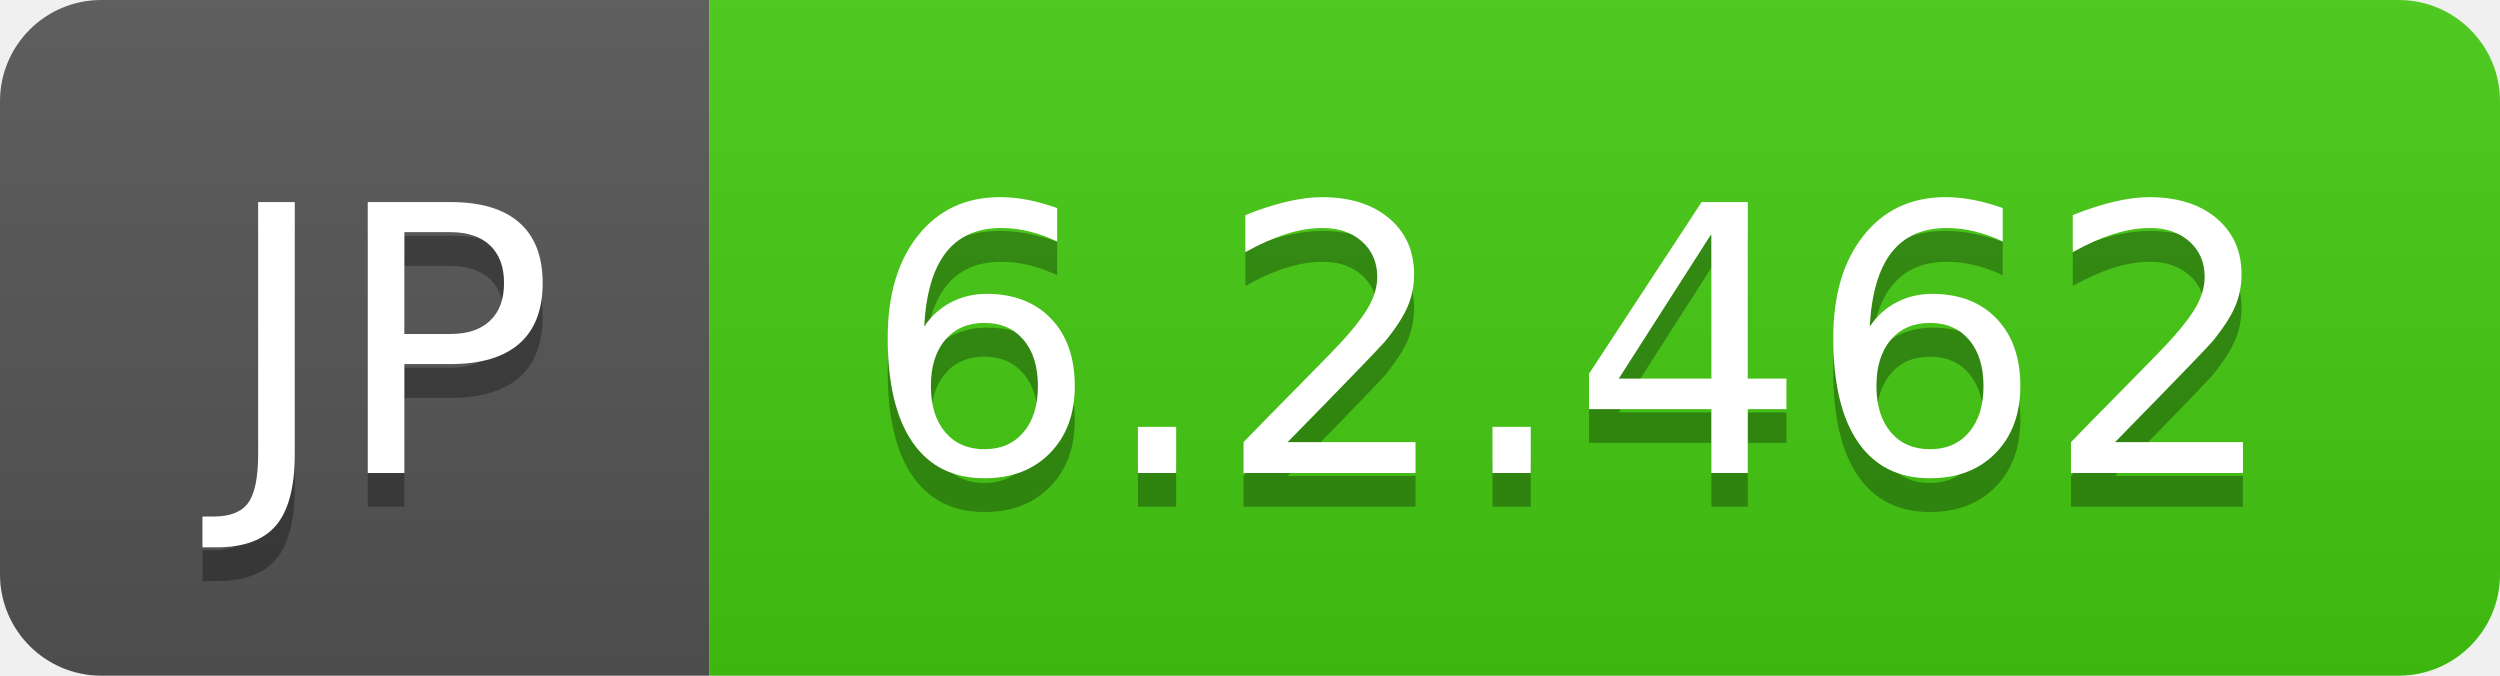
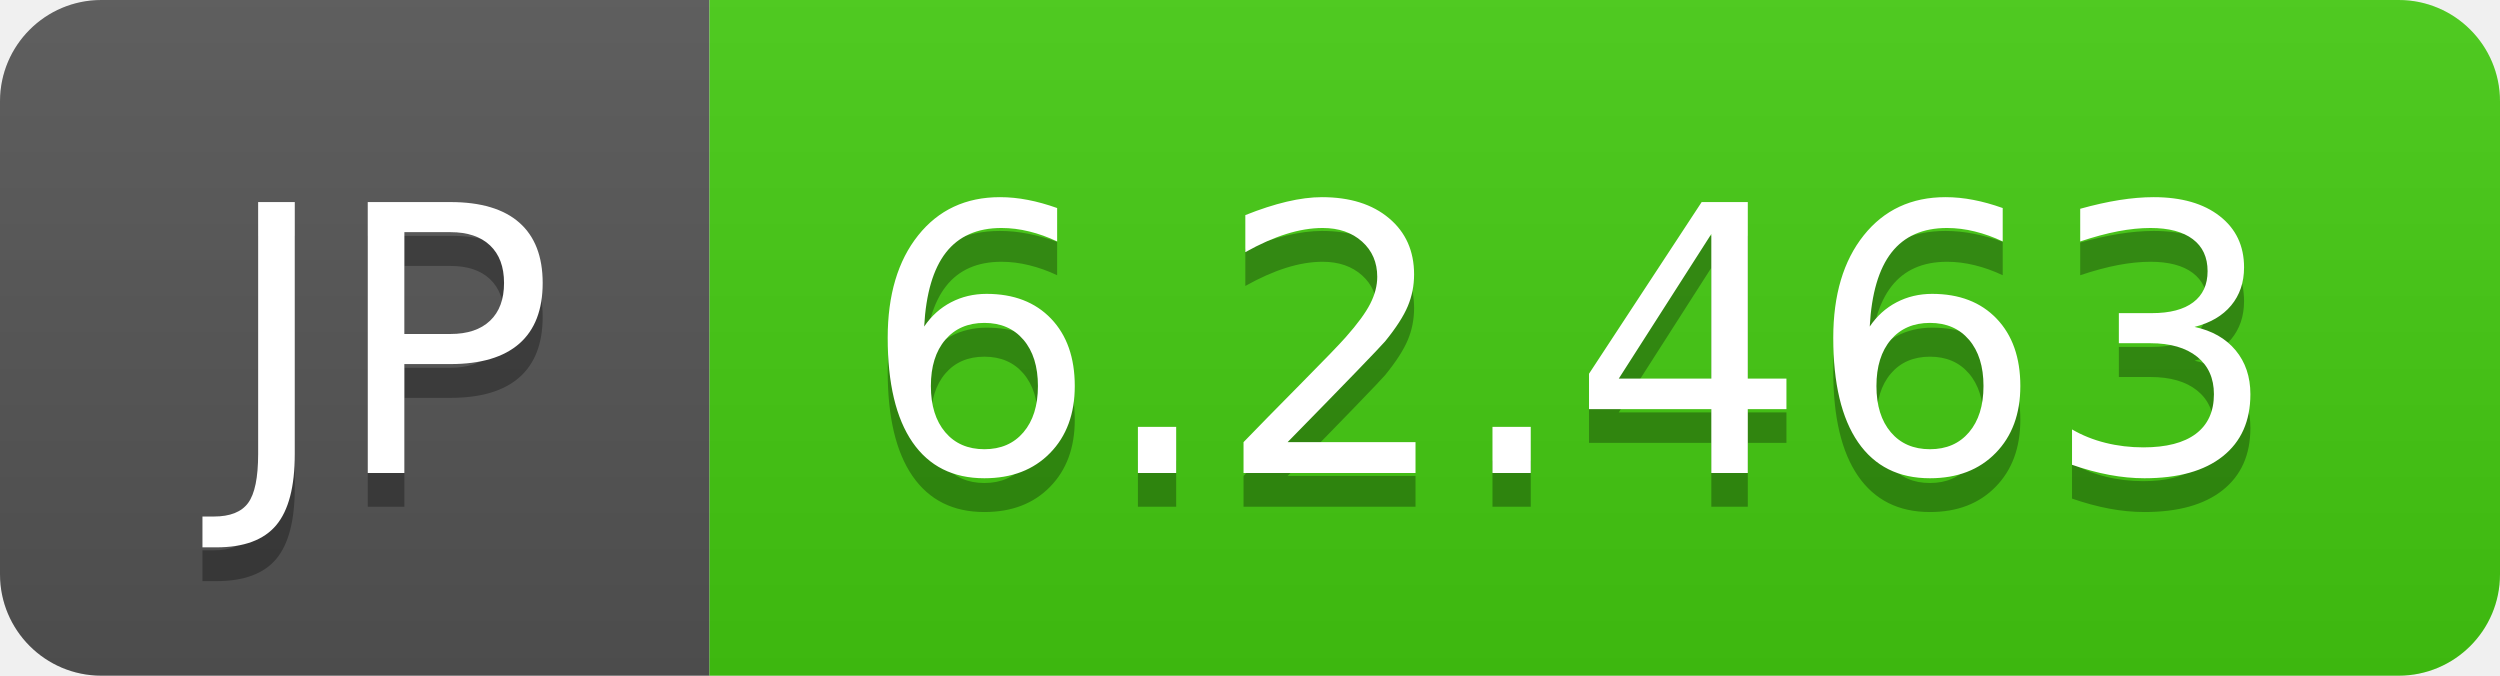
- <svg xmlns="http://www.w3.org/2000/svg" width="74" height="20" role="img" aria-label="JP: 6.2.462">
+ <svg xmlns="http://www.w3.org/2000/svg" width="74" height="20" role="img" aria-label="JP: 6.2.463">
  <linearGradient id="s" x2="0" y2="100%">
    <stop offset="0" stop-color="#bbb" stop-opacity=".1" />
    <stop offset="1" stop-opacity=".1" />
  </linearGradient>
  <clipPath id="r">
    <rect width="74" height="20" rx="3" fill="#fff" />
  </clipPath>
  <g clip-path="url(#r)">
    <rect width="21" height="20" fill="#555" />
    <rect x="21" width="53" height="20" fill="#4c1" />
    <rect width="74" height="20" fill="url(#s)" />
  </g>
  <g fill="#fff" text-anchor="middle" font-family="Verdana,Geneva,DejaVu Sans,sans-serif" text-rendering="geometricPrecision" font-size="110">
    <text aria-hidden="true" x="115" y="150" fill="#010101" fill-opacity=".3" transform="scale(.1)" textLength="110">JP</text>
    <text x="115" y="140" transform="scale(.1)" fill="#fff" textLength="110">JP</text>
-     <text aria-hidden="true" x="465" y="150" fill="#010101" fill-opacity=".3" transform="scale(.1)" textLength="430">6.2.462</text>
-     <text x="465" y="140" transform="scale(.1)" fill="#fff" textLength="430">6.2.462</text>
+     <text aria-hidden="true" x="465" y="150" fill="#010101" fill-opacity=".3" transform="scale(.1)" textLength="430">6.2.463</text>
+     <text x="465" y="140" transform="scale(.1)" fill="#fff" textLength="430">6.2.463</text>
  </g>
</svg>
